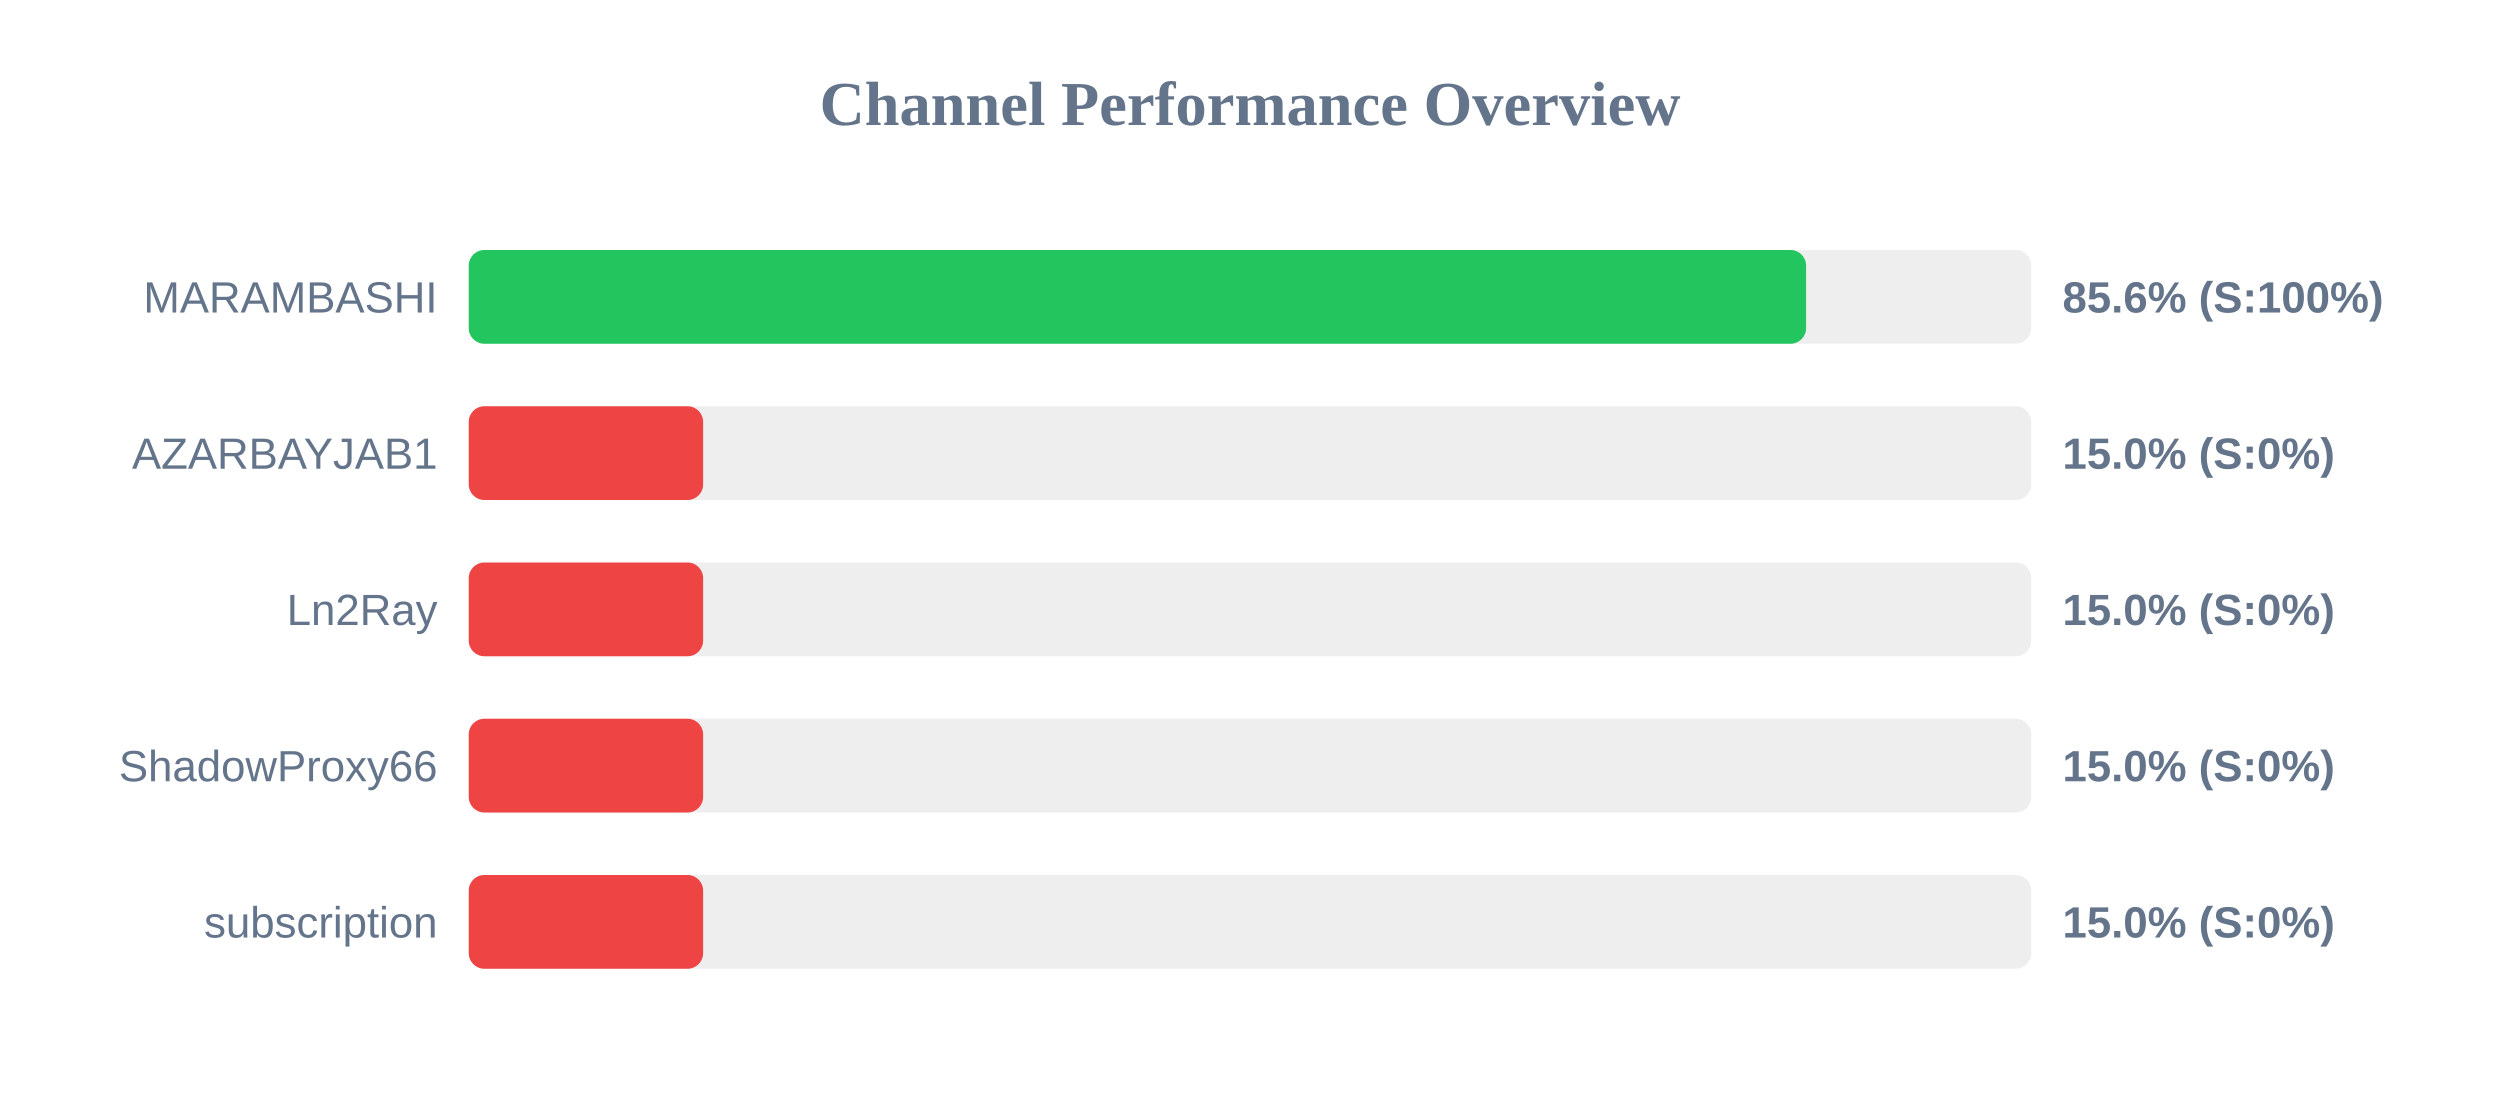
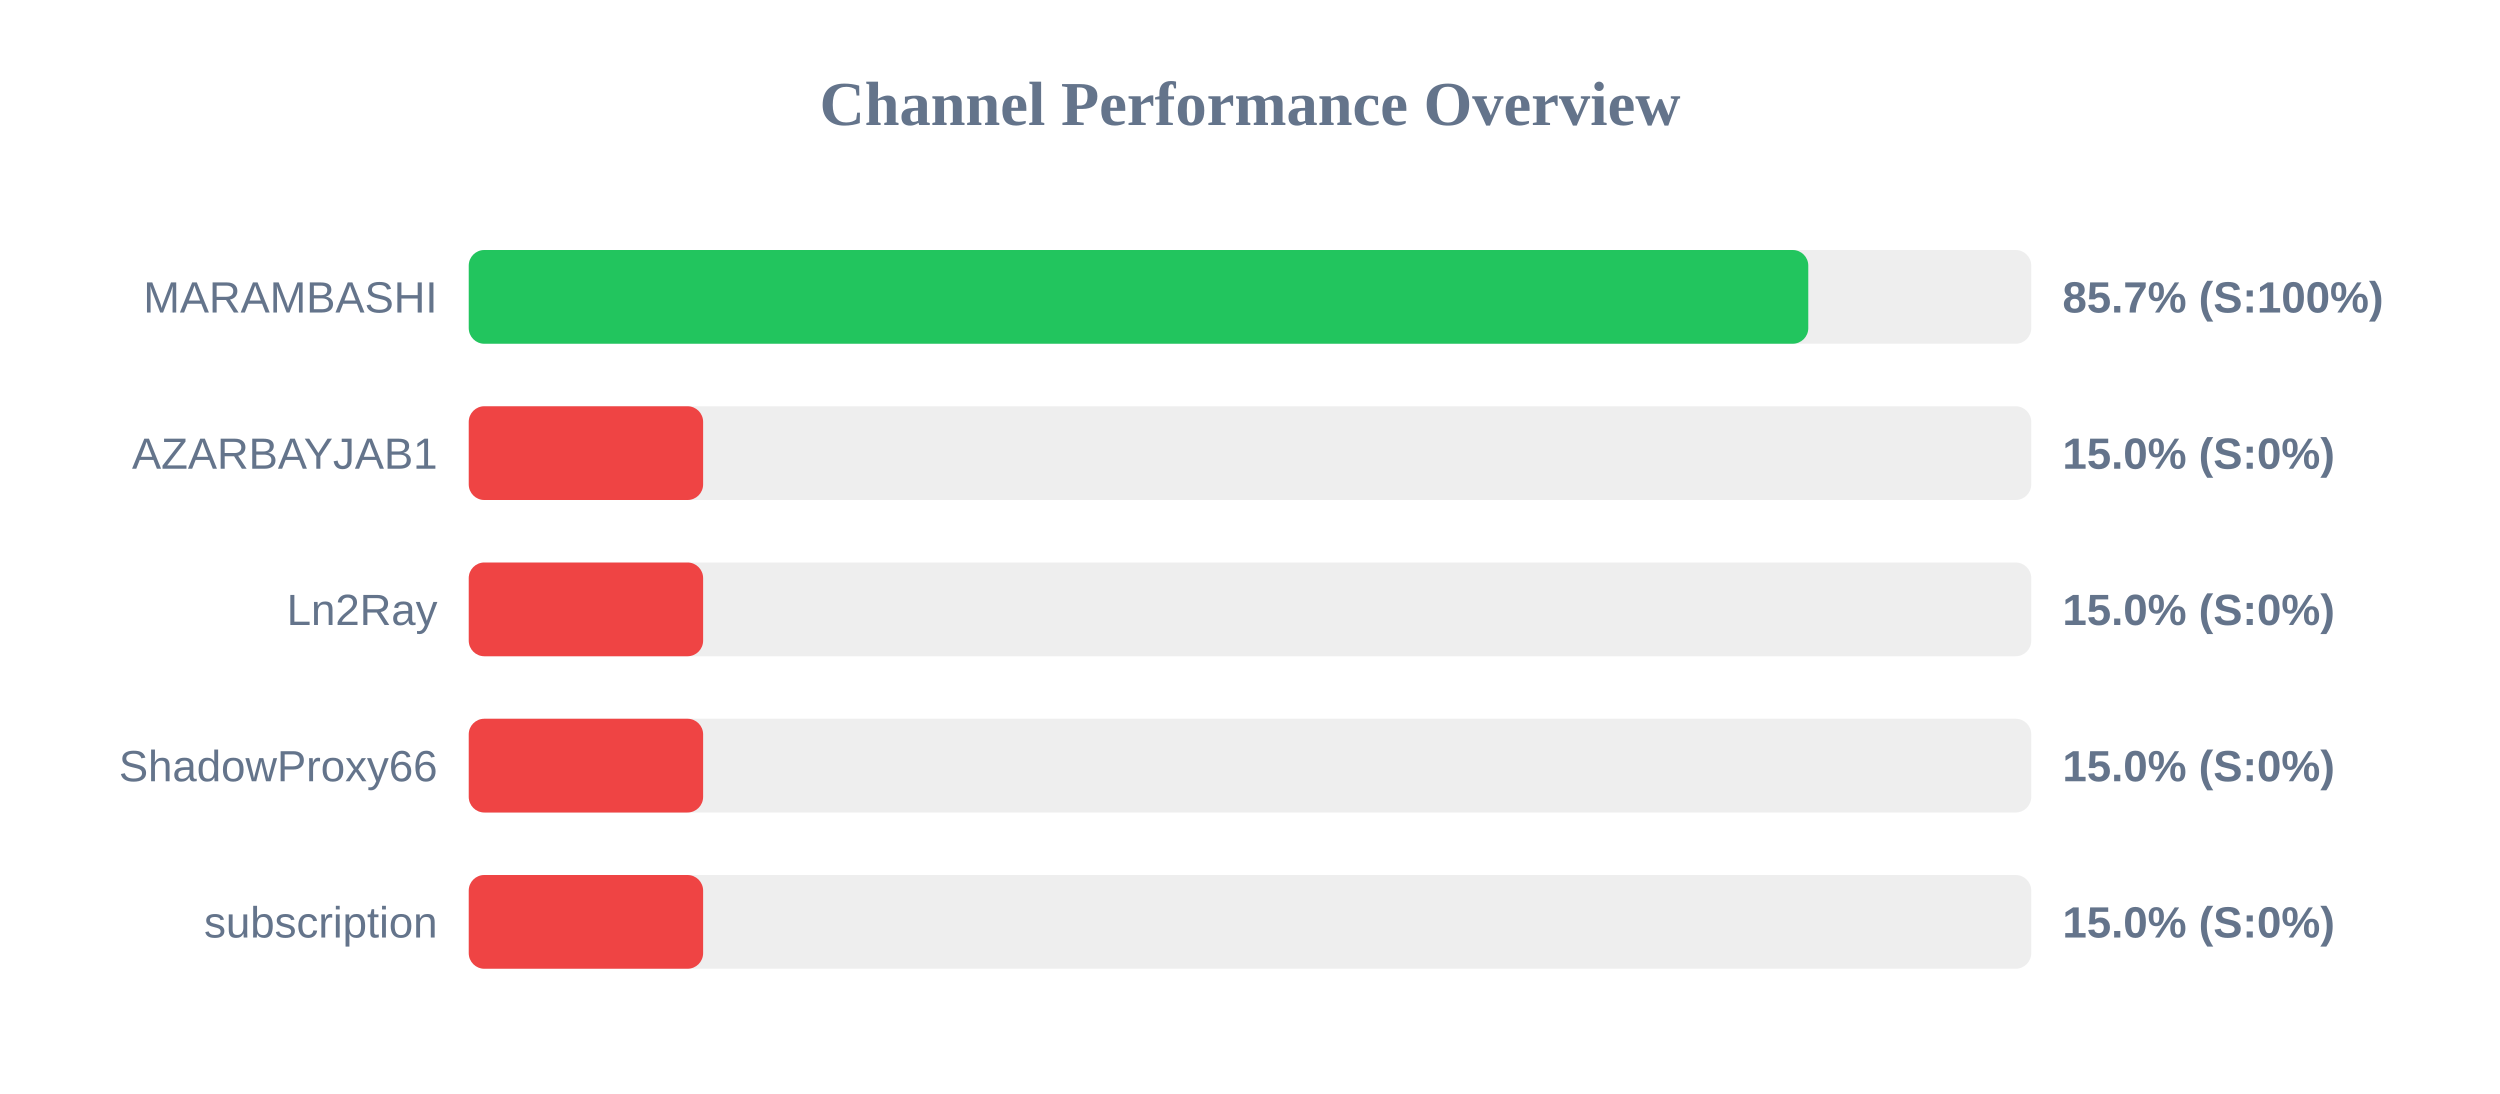
<svg xmlns="http://www.w3.org/2000/svg" width="800" height="350" version="1.1">
  <style>
        .row { font: 14px Arial; fill: #64748b; }
        .score { font: bold 14px Arial; fill: #64748b; }
    </style>
  <text x="400" y="40" text-anchor="middle" font-size="20px" font-weight="bold" fill="#64748b">Channel Performance Overview</text>
  <rect x="150" y="80" width="500" height="30" fill="#eee" rx="5" />
-   <rect x="150" y="80" width="427.95" height="30" fill="#22c55e" rx="5" />
+   <rect x="150" y="80" width="428.65" height="30" fill="#22c55e" rx="5" />
  <text x="140" y="100" text-anchor="end" class="row">MARAMBASHI</text>
-   <text x="660" y="100" text-anchor="start" class="score">85.6% (S:100%)</text>
+   <text x="660" y="100" text-anchor="start" class="score">85.7% (S:100%)</text>
  <rect x="150" y="130" width="500" height="30" fill="#eee" rx="5" />
  <rect x="150" y="130" width="75.0" height="30" fill="#ef4444" rx="5" />
  <text x="140" y="150" text-anchor="end" class="row">AZARBAYJAB1</text>
  <text x="660" y="150" text-anchor="start" class="score">15.0% (S:0%)</text>
  <rect x="150" y="180" width="500" height="30" fill="#eee" rx="5" />
  <rect x="150" y="180" width="75.0" height="30" fill="#ef4444" rx="5" />
  <text x="140" y="200" text-anchor="end" class="row">Ln2Ray</text>
  <text x="660" y="200" text-anchor="start" class="score">15.0% (S:0%)</text>
  <rect x="150" y="230" width="500" height="30" fill="#eee" rx="5" />
  <rect x="150" y="230" width="75.0" height="30" fill="#ef4444" rx="5" />
  <text x="140" y="250" text-anchor="end" class="row">ShadowProxy66</text>
  <text x="660" y="250" text-anchor="start" class="score">15.0% (S:0%)</text>
  <rect x="150" y="280" width="500" height="30" fill="#eee" rx="5" />
  <rect x="150" y="280" width="75.0" height="30" fill="#ef4444" rx="5" />
  <text x="140" y="300" text-anchor="end" class="row">subscription</text>
  <text x="660" y="300" text-anchor="start" class="score">15.0% (S:0%)</text>
</svg>
